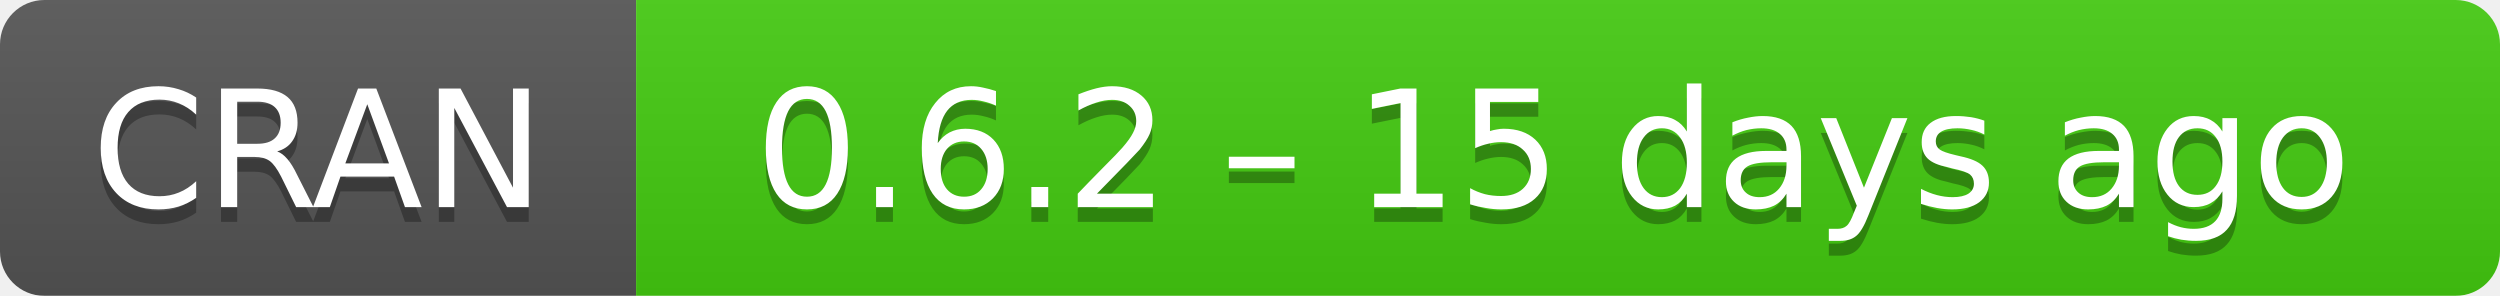
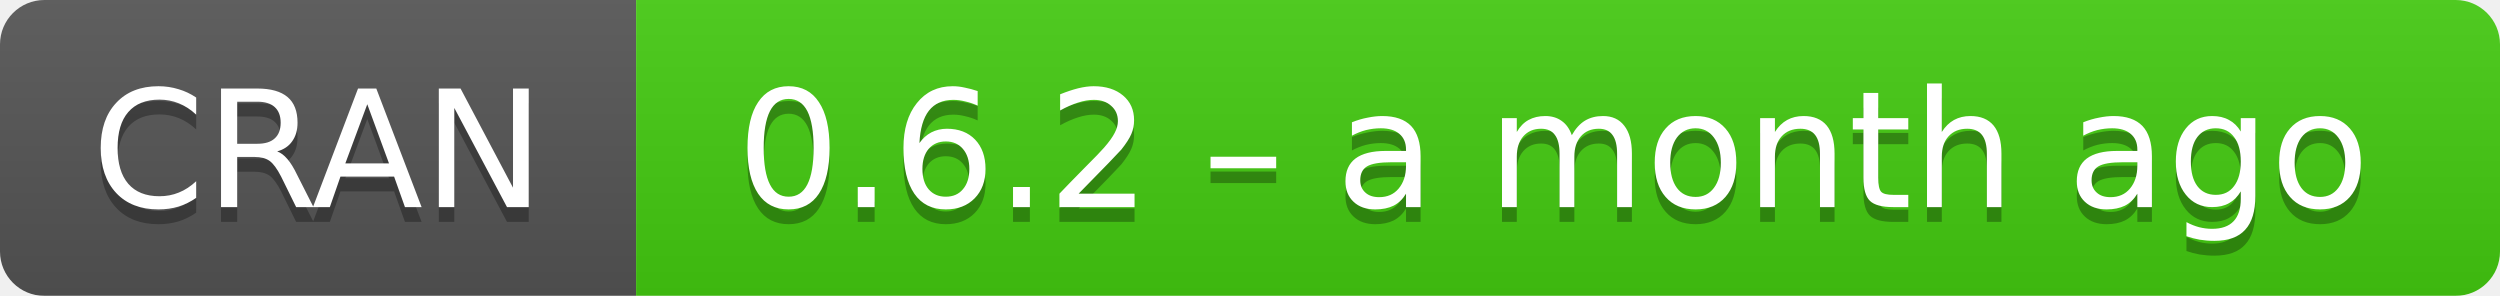
- <svg xmlns="http://www.w3.org/2000/svg" width="169" height="20" aria-label="CRAN 0.6.2 – 15 days ago">
+ <svg xmlns="http://www.w3.org/2000/svg" width="169" height="20" aria-label="CRAN 0.6.2 – a month ago">
  <linearGradient id="b" x2="0" y2="100%">
    <stop offset="0" stop-color="#bbb" stop-opacity=".1" />
    <stop offset="1" stop-opacity=".1" />
  </linearGradient>
  <mask id="a">
    <rect width="169" height="20" rx="3" fill="#fff" />
  </mask>
  <g mask="url(#a)">
    <path fill="#555" d="M0 0h43v20H0z" />
    <path fill="#4c1" d="M43 0h147v20H43z" />
    <path fill="url(#b)" d="M0 0h169v20H0z" />
  </g>
  <g fill="#fff" text-anchor="middle" font-family="DejaVu Sans,Verdana,Geneva,sans-serif" font-size="11">
    <text x="21.5" y="15" fill="#010101" fill-opacity=".3">
      CRAN
    </text>
    <text x="21.5" y="14">
      CRAN
    </text>
    <text x="105" y="15" fill="#010101" fill-opacity=".3">
-       0.6.2 – 15 days ago
+       0.6.2 – a month ago
    </text>
    <text x="105" y="14">
-       0.6.2 – 15 days ago
+       0.6.2 – a month ago
    </text>
  </g>
</svg>
